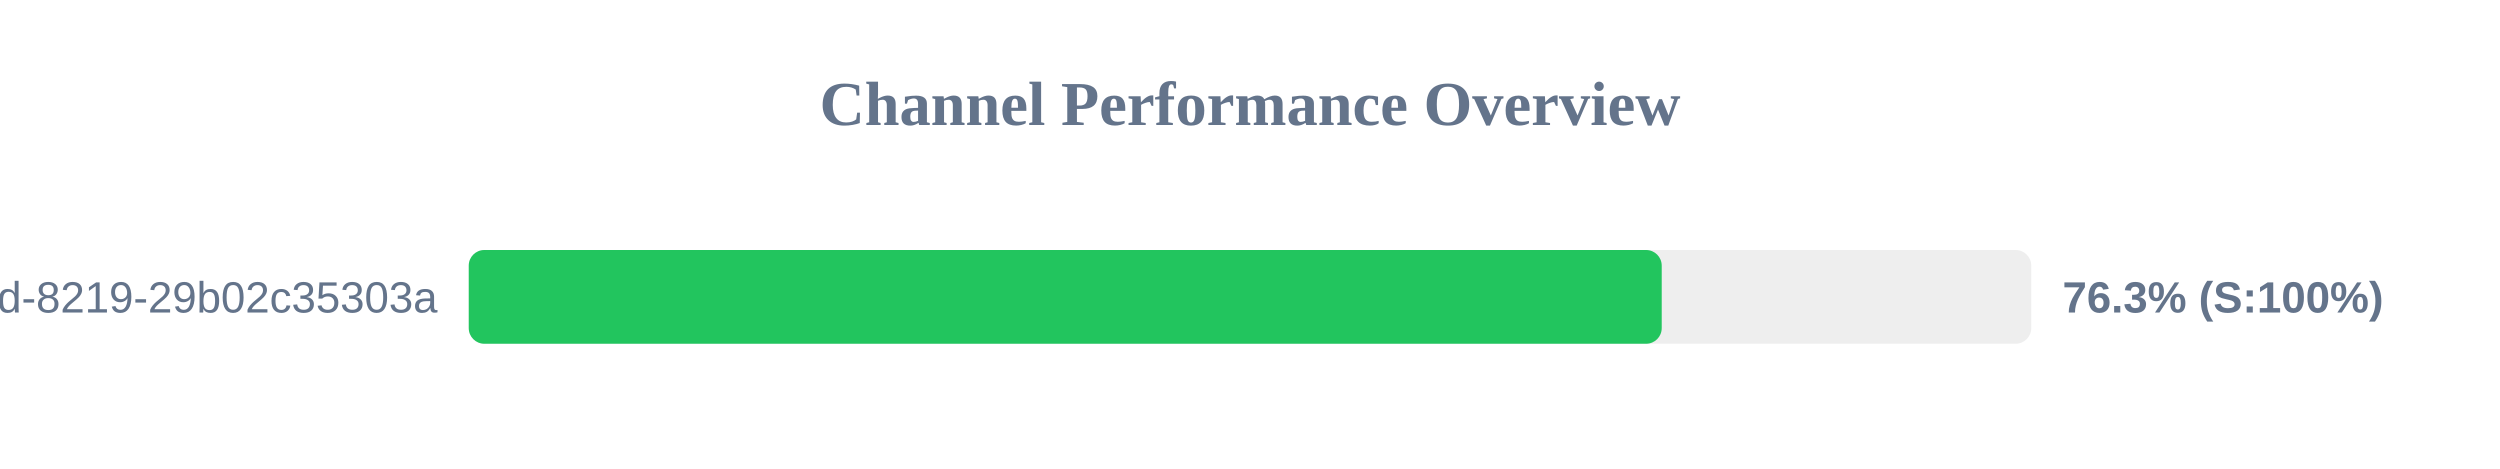
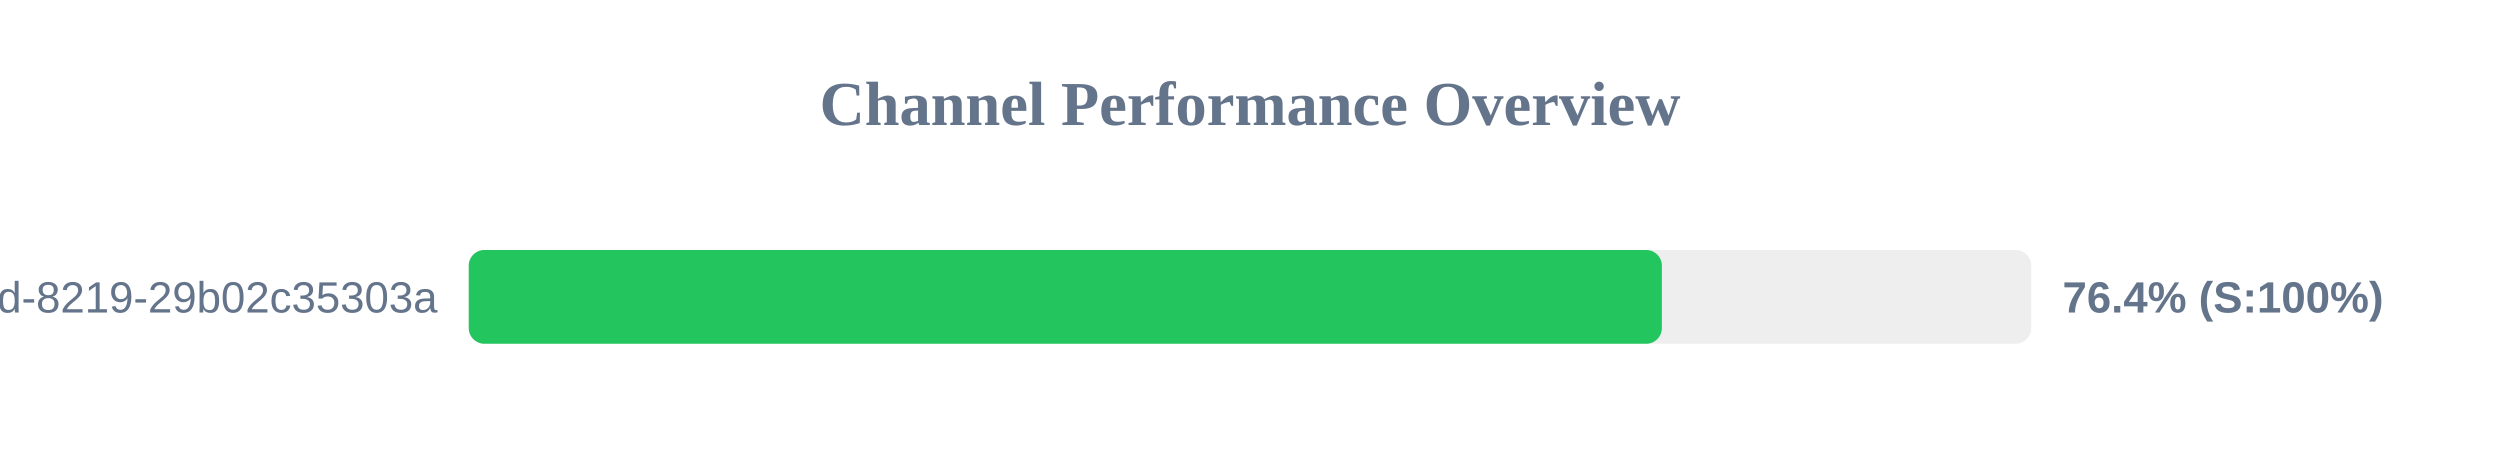
<svg xmlns="http://www.w3.org/2000/svg" width="800" height="150" version="1.1">
  <style>
        .row { font: 14px Arial; fill: #64748b; }
        .score { font: bold 14px Arial; fill: #64748b; }
    </style>
  <text x="400" y="40" text-anchor="middle" font-size="20px" font-weight="bold" fill="#64748b">Channel Performance Overview</text>
  <rect x="150" y="80" width="500" height="30" fill="#eee" rx="5" />
-   <rect x="150" y="80" width="381.75" height="30" fill="#22c55e" rx="5" />
+   <rect x="150" y="80" width="381.8" height="30" fill="#22c55e" rx="5" />
  <text x="140" y="100" text-anchor="end" class="row">?uuid=5eaa121d-4362-444d-8219-29b02c35303a</text>
-   <text x="660" y="100" text-anchor="start" class="score">76.3% (S:100%)</text>
+   <text x="660" y="100" text-anchor="start" class="score">76.4% (S:100%)</text>
</svg>
